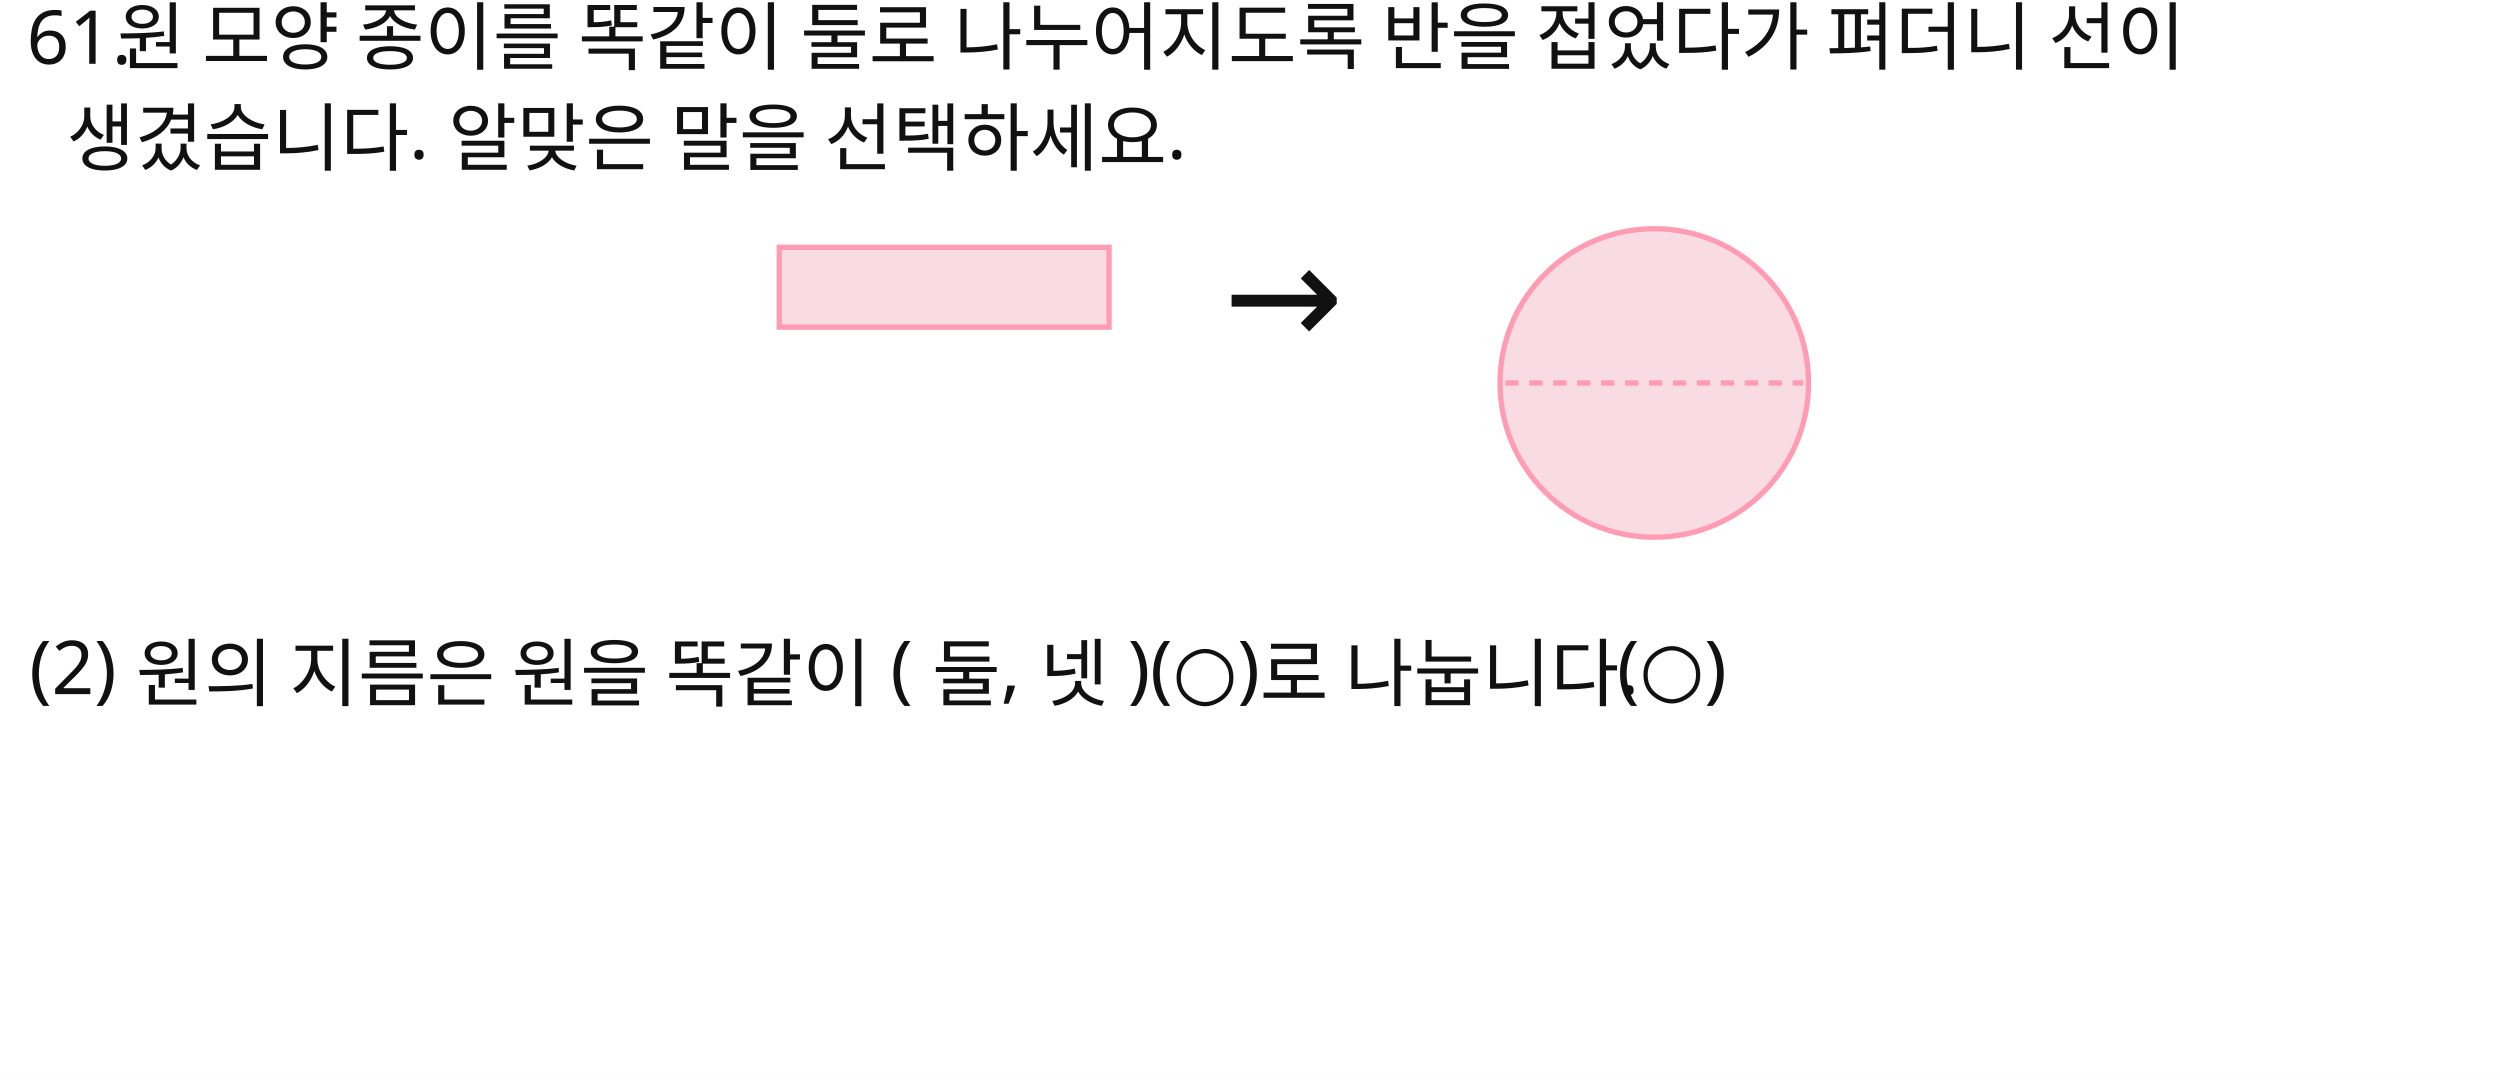
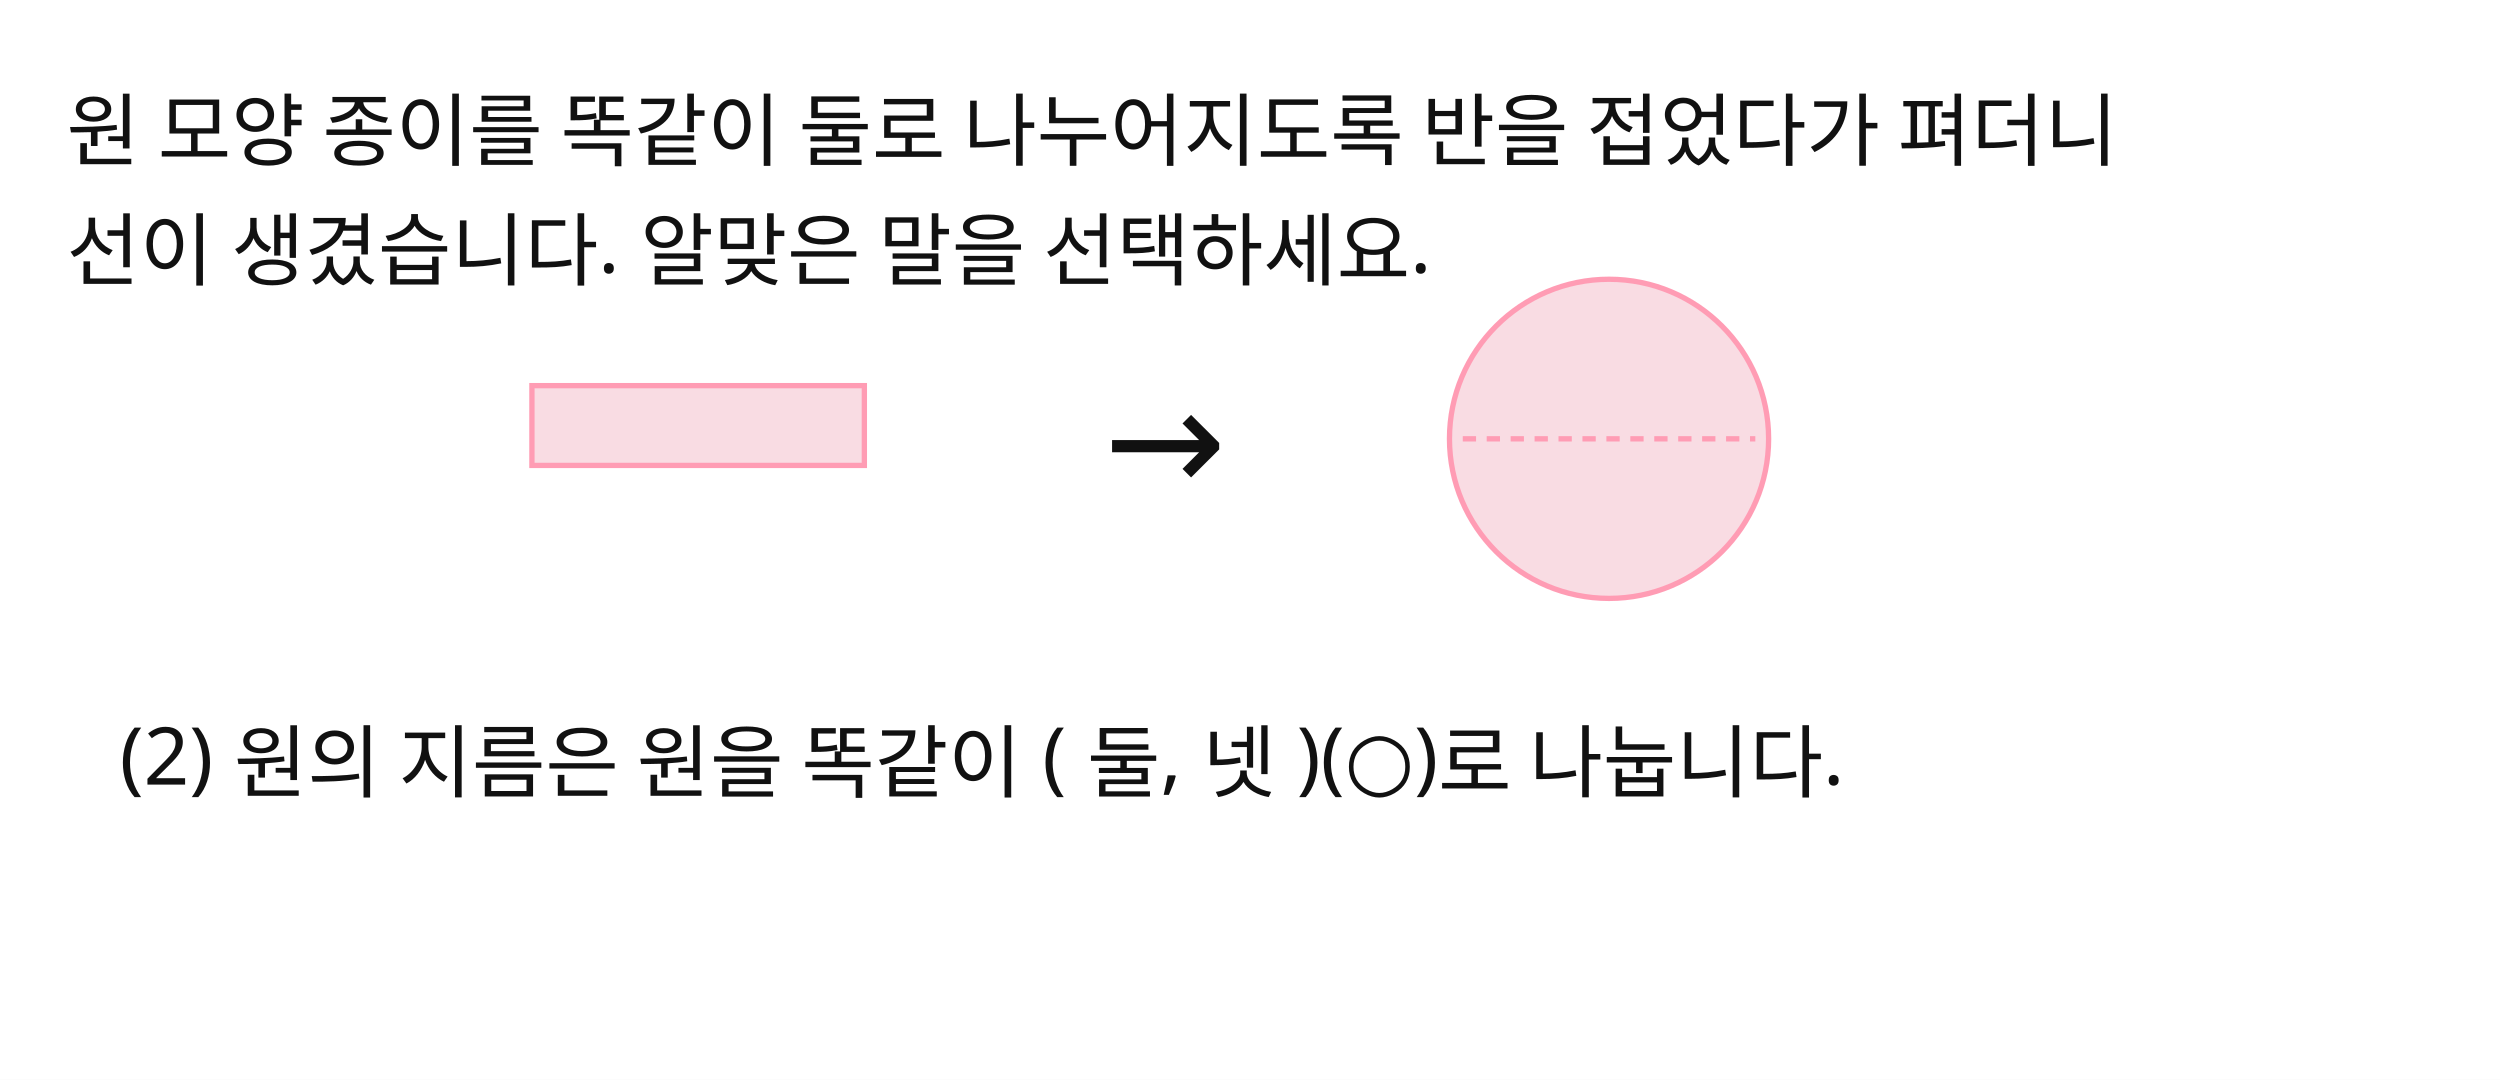
<svg xmlns="http://www.w3.org/2000/svg" width="940" height="406" viewBox="0 0 940 406">
  <rect x="0" y="0" width="940" height="406" fill="#FFFFFF" />
-   <text id="slot.q1.text" x="10" y="24" max_width="812" fill="#111111" font-family="Noto Sans KR, sans-serif" font-size="28">61.</text>
-   <text id="slot.q2.text" x="44" y="24" max_width="812" fill="#111111" font-family="Noto Sans KR, sans-serif" font-size="28">원 모양 종이를 똑같이 둘로 나누어지도록 반을 접었다가 펴더니 선이</text>
-   <text id="slot.q3.text" x="25" y="62" max_width="812" fill="#111111" font-family="Noto Sans KR, sans-serif" font-size="28">생겼습니다. 알맞은 말을 선택하세요.</text>
-   <rect id="slot.fig.left.rect" x="293" y="93" width="124" height="30" fill="#F9DCE3" stroke="#FF9CB4" stroke-width="2" />
-   <circle id="slot.fig.right.circle" cx="622" cy="144" r="58" stroke="#FF9CB4" stroke-width="2" fill="#F9DCE3" />
-   <line id="slot.fig.right.dash.line" x1="566" y1="144" x2="678" y2="144" stroke="#FF9CB4" stroke-width="2" stroke-dasharray="5 4" />
-   <text id="slot.fig.arrow.text" x="460" y="130" max_width="812" fill="#111111" font-family="Noto Sans KR, sans-serif" font-size="54">→</text>
-   <text id="slot.choice.line.text" x="11" y="261" max_width="812" fill="#111111" font-family="Noto Sans KR, sans-serif" font-size="28">(2) 원의 지름은 원을 똑같이 ( 둘, 넷 )(○)로 나눕니다.</text>
-   <text id="slot.choice.mark.text" x="608" y="261" max_width="812" fill="#111111" font-family="Noto Sans KR, sans-serif" font-size="28">(○)</text>
+   <text id="slot.q2.text" x="25" y="60" fill="#111111" font-family="Noto Sans KR, sans-serif" font-size="30">    원 모양 종이를 똑같이 둘로 나누어지도록 반을 접었다가 펴더니  </text>
+   <text id="slot.q3.text" x="25" y="105" fill="#111111" font-family="Noto Sans KR, sans-serif" font-size="30">선이 생겼습니다. 알맞은 말을 선택하세요.</text>
+   <rect id="slot.fig.left.rect" x="200" y="145" width="125" height="30" fill="#F9DCE3" stroke="#FF9CB4" stroke-width="2" />
+   <circle id="slot.fig.right.circle" cx="605" cy="165" r="60" stroke="#FF9CB4" stroke-width="2" fill="#F9DCE3" />
+   <line id="slot.fig.right.dash.line" x1="550" y1="165" x2="660" y2="165" stroke="#FF9CB4" stroke-width="2" stroke-dasharray="5 4" />
+   <text id="slot.fig.arrow.text" x="415" y="185" fill="#111111" font-family="Noto Sans KR, sans-serif" font-size="55">→</text>
+   <text id="slot.choice.line.text" x="45" y="295" fill="#111111" font-family="Noto Sans KR, sans-serif" font-size="30">(2) 원의 지름은 원을 똑같이 ( 둘, 넷 )(○)로 나눕니다.</text>
</svg>
